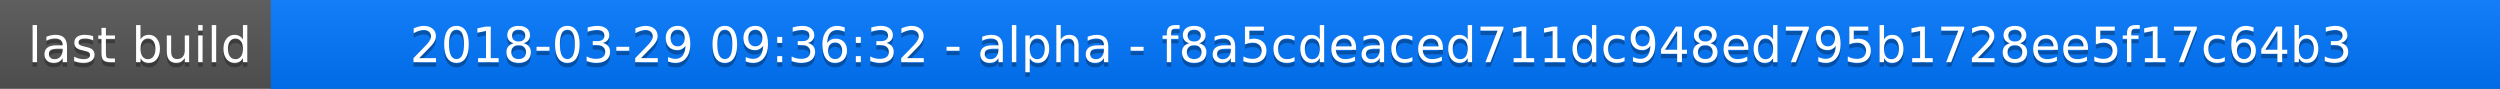
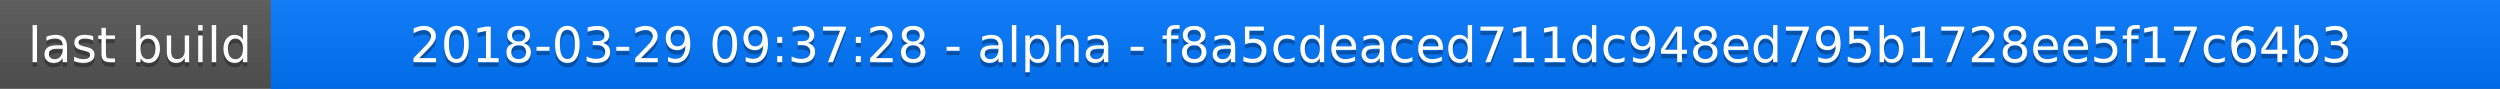
<svg xmlns="http://www.w3.org/2000/svg" width="563" height="20">
  <linearGradient id="a" x2="0" y2="100%">
    <stop offset="0" stop-color="#bbb" stop-opacity=".1" />
    <stop offset="1" stop-opacity=".1" />
  </linearGradient>
  <rect rx="0" width="563" height="20" fill="#555" />
  <rect rx="0" x="61" width="502" height="20" fill="#07f" />
  <path fill="#07f" d="M61 0h4v20h-4z" />
  <rect rx="0" width="563" height="20" fill="url(#a)" />
  <g fill="#fff" text-anchor="middle" font-family="DejaVu Sans,Verdana,Geneva,sans-serif" font-size="11">
    <text x="31.5" y="15" fill="#010101" fill-opacity=".3">last build</text>
    <text x="31.5" y="14">last build</text>
-     <text x="311" y="15" fill="#010101" fill-opacity=".3">2018-03-29 09:36:32 - alpha - f8a5cdeaced711dc948ed795b1728ee5f17c64b3</text>
-     <text x="311" y="14">2018-03-29 09:36:32 - alpha - f8a5cdeaced711dc948ed795b1728ee5f17c64b3</text>
+     <text x="311" y="15" fill="#010101" fill-opacity=".3">2018-03-29 09:37:28 - alpha - f8a5cdeaced711dc948ed795b1728ee5f17c64b3</text>
+     <text x="311" y="14">2018-03-29 09:37:28 - alpha - f8a5cdeaced711dc948ed795b1728ee5f17c64b3</text>
  </g>
</svg>
